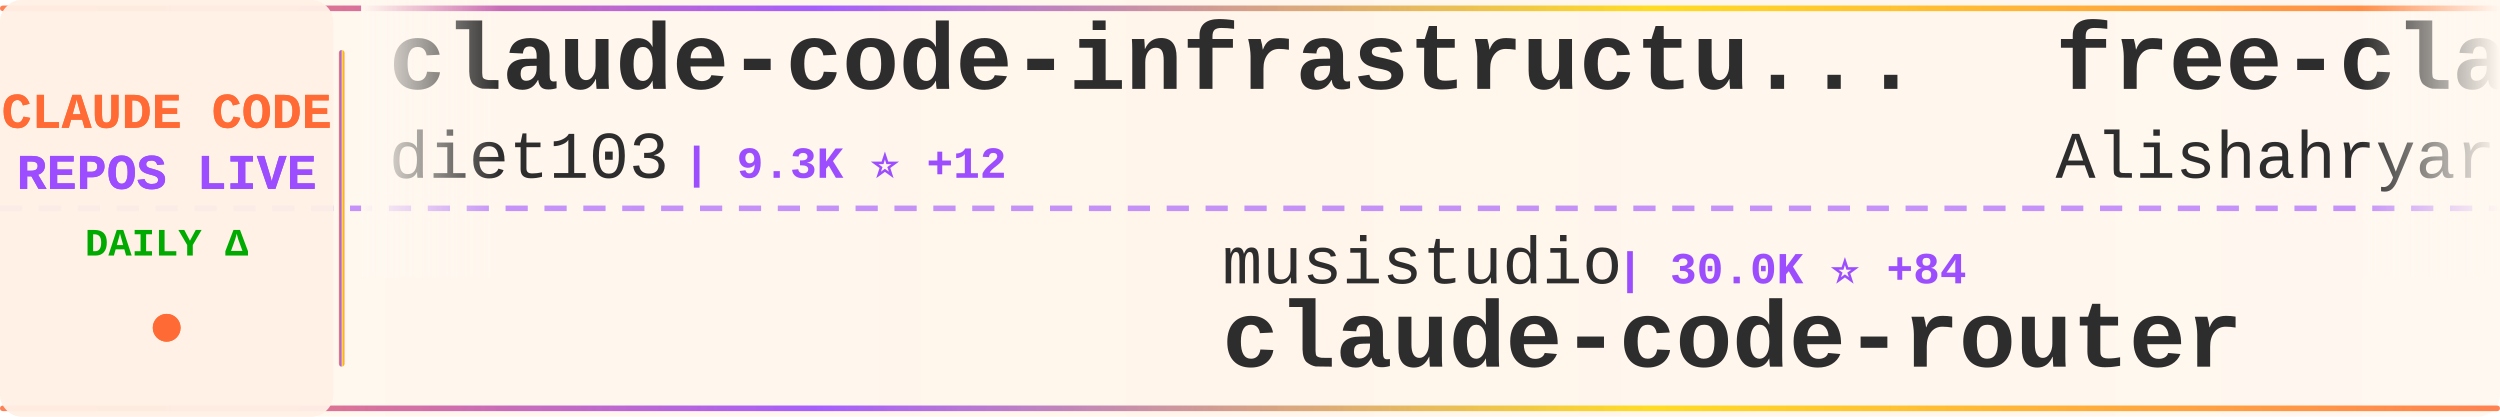
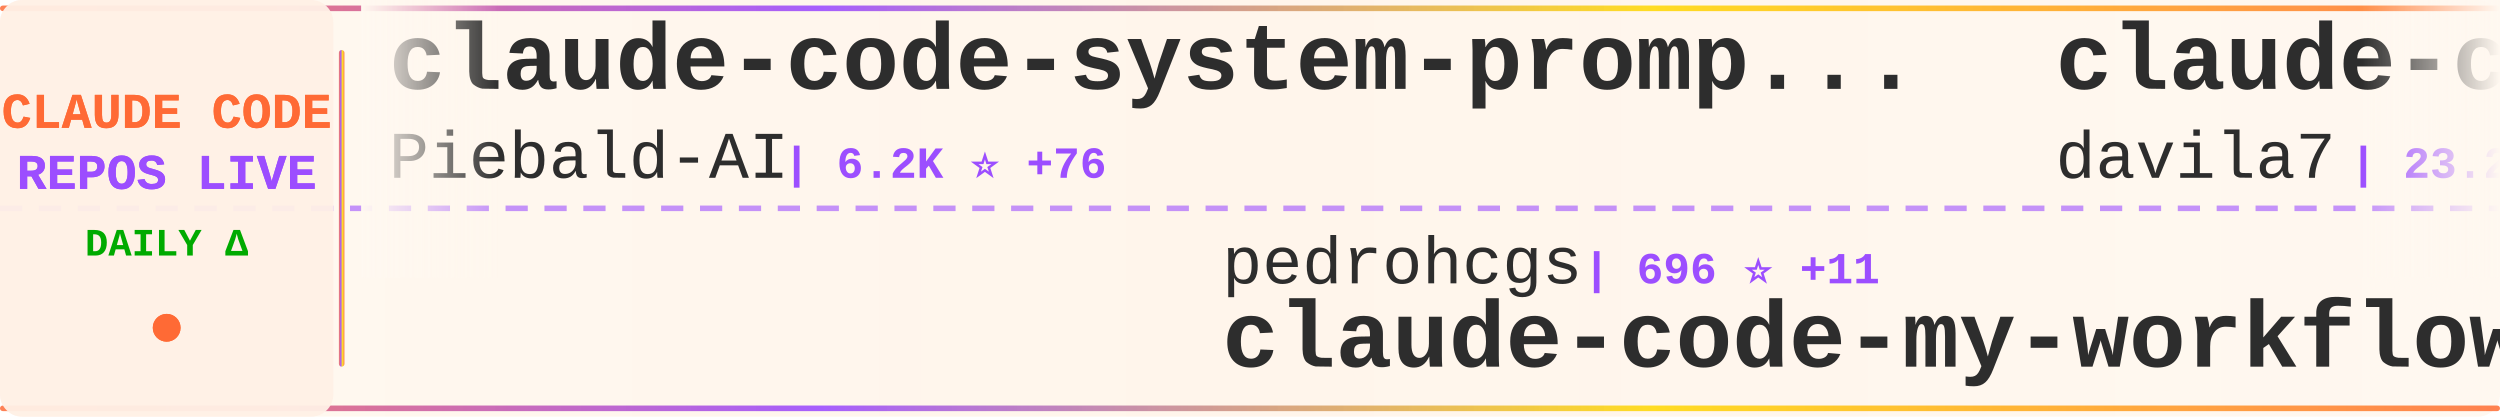
<svg xmlns="http://www.w3.org/2000/svg" width="900" height="150">
  <defs>
    <linearGradient id="tickerBg" x1="0%" y1="0%" x2="100%" y2="0%">
      <stop offset="0%" style="stop-color:#fff8f0;stop-opacity:0.98" />
      <stop offset="50%" style="stop-color:#fff5eb;stop-opacity:1" />
      <stop offset="100%" style="stop-color:#fff8f0;stop-opacity:0.98" />
    </linearGradient>
    <linearGradient id="borderGrad" x1="0%" y1="0%" x2="100%" y2="0%">
      <stop offset="0%" style="stop-color:#FF6B35;stop-opacity:0.85">
        <animate attributeName="stop-opacity" values="0.85;1;0.85" dur="2s" repeatCount="indefinite" />
      </stop>
      <stop offset="33%" style="stop-color:#9C4EFF;stop-opacity:0.9">
        <animate attributeName="stop-opacity" values="0.9;1;0.9" dur="2.2s" repeatCount="indefinite" />
      </stop>
      <stop offset="66%" style="stop-color:#FFD700;stop-opacity:0.85">
        <animate attributeName="stop-opacity" values="0.85;1;0.85" dur="1.8s" repeatCount="indefinite" />
      </stop>
      <stop offset="100%" style="stop-color:#FF6B35;stop-opacity:0.85">
        <animate attributeName="stop-opacity" values="0.85;1;0.85" dur="2s" repeatCount="indefinite" />
      </stop>
    </linearGradient>
    <filter id="textGlow">
      <feGaussianBlur stdDeviation="0.15" result="coloredBlur" />
      <feMerge>
        <feMergeNode in="coloredBlur" />
        <feMergeNode in="SourceGraphic" />
      </feMerge>
    </filter>
    <filter id="metricGlow">
      <feGaussianBlur stdDeviation="0.2" result="coloredBlur" />
      <feMerge>
        <feMergeNode in="coloredBlur" />
        <feMergeNode in="SourceGraphic" />
      </feMerge>
    </filter>
    <linearGradient id="leftFade" x1="0%" y1="0%" x2="100%" y2="0%">
      <stop offset="0%" style="stop-color:#fff8f0;stop-opacity:1" />
      <stop offset="100%" style="stop-color:#fff8f0;stop-opacity:0" />
    </linearGradient>
    <linearGradient id="rightFade" x1="0%" y1="0%" x2="100%" y2="0%">
      <stop offset="0%" style="stop-color:#fff8f0;stop-opacity:0" />
      <stop offset="100%" style="stop-color:#fff8f0;stop-opacity:1" />
    </linearGradient>
  </defs>
  <rect width="900" height="150" fill="url(#tickerBg)" rx="8" />
  <rect x="0" y="2" width="900" height="2" fill="url(#borderGrad)" rx="1" />
  <rect x="0" y="146" width="900" height="2" fill="url(#borderGrad)" rx="1" />
  <line x1="0" y1="75" x2="900" y2="75" stroke="#9C4EFF" stroke-width="2" stroke-dasharray="8 6" opacity="0.6" />
  <rect x="0" y="0" width="120" height="150" fill="#fff0e6" opacity="0.95" rx="8" />
  <text x="60" y="46" font-family="'Courier New', monospace" font-size="18" font-weight="bold" fill="#FF6B35" text-anchor="middle" filter="url(#textGlow)">
    CLAUDE CODE
  </text>
  <text x="60" y="68" font-family="'Courier New', monospace" font-size="18" font-weight="bold" fill="#9C4EFF" text-anchor="middle" filter="url(#textGlow)">
    REPOS LIVE
  </text>
  <text x="60" y="92" font-family="'Courier New', monospace" font-size="14" font-weight="bold" fill="#00aa00" text-anchor="middle">
    DAILY Δ
  </text>
  <circle cx="60" cy="118" r="5" fill="#FF6B35" filter="url(#metricGlow)">
    <animate attributeName="r" values="4;6;4" dur="1.5s" repeatCount="indefinite" />
    <animate attributeName="opacity" values="0.6;1;0.6" dur="1.5s" repeatCount="indefinite" />
  </circle>
  <rect x="122" y="18" width="2" height="114" fill="url(#borderGrad)" rx="1" />
  <clipPath id="tickerClip">
    <rect x="130" y="0" width="770" height="150" />
  </clipPath>
  <g clip-path="url(#tickerClip)">
    <g id="tickerItems">
      <animateTransform attributeName="transform" attributeType="XML" type="translate" from="0 0" to="-3000 0" dur="54s" repeatCount="indefinite" />
      <g transform="translate(0, 0)">
-         <text x="140" y="32" font-family="'Courier New', monospace" font-size="34" font-weight="bold" fill="#2d2d2d">claude-code-infrastructu...</text>
-         <text x="140" y="64" font-family="'Courier New', monospace" font-size="24" font-weight="normal" fill="#2d2d2d" opacity="1.0">diet103</text>
-         <text x="246" y="64" font-family="'Courier New', monospace" font-size="16" font-weight="bold" fill="#9C4EFF"> | 9.3K ⭐ +12</text>
+         <text x="140" y="32" font-family="'Courier New', monospace" font-size="34" font-weight="bold" fill="#2d2d2d">claude-code-system-promp...</text>
+         <text x="140" y="64" font-family="'Courier New', monospace" font-size="24" font-weight="normal" fill="#2d2d2d" opacity="1.0">Piebald-AI</text>
+         <text x="282" y="64" font-family="'Courier New', monospace" font-size="16" font-weight="bold" fill="#9C4EFF"> | 6.2K ⭐ +76</text>
      </g>
      <g transform="translate(300, 0)">
-         <text x="140" y="102" font-family="'Courier New', monospace" font-size="24" font-weight="normal" fill="#2d2d2d" opacity="1.0">musistudio</text>
-         <text x="282" y="102" font-family="'Courier New', monospace" font-size="16" font-weight="bold" fill="#9C4EFF"> | 30.0K ⭐ +84</text>
-         <text x="140" y="132" font-family="'Courier New', monospace" font-size="34" font-weight="bold" fill="#2d2d2d">claude-code-router</text>
+         <text x="140" y="102" font-family="'Courier New', monospace" font-size="24" font-weight="normal" fill="#2d2d2d" opacity="1.0">pedrohcgs</text>
+         <text x="270" y="102" font-family="'Courier New', monospace" font-size="16" font-weight="bold" fill="#9C4EFF"> | 696 ⭐ +11</text>
+         <text x="140" y="132" font-family="'Courier New', monospace" font-size="34" font-weight="bold" fill="#2d2d2d">claude-code-my-workflow</text>
      </g>
      <g transform="translate(600, 0)">
-         <text x="140" y="32" font-family="'Courier New', monospace" font-size="34" font-weight="bold" fill="#2d2d2d">free-claude-code</text>
-         <text x="140" y="64" font-family="'Courier New', monospace" font-size="24" font-weight="normal" fill="#2d2d2d" opacity="1.0">Alishahryar1</text>
-         <text x="306" y="64" font-family="'Courier New', monospace" font-size="16" font-weight="bold" fill="#9C4EFF"> | 1.0K ⭐ +27</text>
+         <text x="140" y="32" font-family="'Courier New', monospace" font-size="34" font-weight="bold" fill="#2d2d2d">claude-code-templates</text>
+         <text x="140" y="64" font-family="'Courier New', monospace" font-size="24" font-weight="normal" fill="#2d2d2d" opacity="1.0">davila7</text>
+         <text x="246" y="64" font-family="'Courier New', monospace" font-size="16" font-weight="bold" fill="#9C4EFF"> | 23.2K ⭐ +56</text>
      </g>
      <g transform="translate(900, 0)">
-         <text x="140" y="102" font-family="'Courier New', monospace" font-size="24" font-weight="normal" fill="#2d2d2d" opacity="1.0">lyconear</text>
-         <text x="258" y="102" font-family="'Courier New', monospace" font-size="16" font-weight="bold" fill="#9C4EFF"> | 4 ⭐</text>
-         <text x="140" y="132" font-family="'Courier New', monospace" font-size="34" font-weight="bold" fill="#2d2d2d">Claude-Code</text>
+         <text x="140" y="102" font-family="'Courier New', monospace" font-size="24" font-weight="normal" fill="#2d2d2d" opacity="1.0">anthropics</text>
+         <text x="282" y="102" font-family="'Courier New', monospace" font-size="16" font-weight="bold" fill="#9C4EFF"> | 614 ⭐ +3</text>
+         <text x="140" y="132" font-family="'Courier New', monospace" font-size="34" font-weight="bold" fill="#2d2d2d">claude-code-base-action</text>
      </g>
      <g transform="translate(1200, 0)">
-         <text x="140" y="32" font-family="'Courier New', monospace" font-size="34" font-weight="bold" fill="#2d2d2d">claude-code-hub</text>
-         <text x="140" y="64" font-family="'Courier New', monospace" font-size="24" font-weight="normal" fill="#2d2d2d" opacity="1.0">ding113</text>
-         <text x="246" y="64" font-family="'Courier New', monospace" font-size="16" font-weight="bold" fill="#9C4EFF"> | 2.0K ⭐ +40</text>
+         <text x="140" y="32" font-family="'Courier New', monospace" font-size="34" font-weight="bold" fill="#2d2d2d">wechat-bot</text>
+         <text x="140" y="64" font-family="'Courier New', monospace" font-size="24" font-weight="normal" fill="#2d2d2d" opacity="1.0">cixingguangming55555</text>
+         <text x="402" y="64" font-family="'Courier New', monospace" font-size="16" font-weight="bold" fill="#9C4EFF"> | 2.5K ⭐</text>
      </g>
      <g transform="translate(1500, 0)">
-         <text x="140" y="102" font-family="'Courier New', monospace" font-size="24" font-weight="normal" fill="#2d2d2d" opacity="1.0">snarktank</text>
-         <text x="270" y="102" font-family="'Courier New', monospace" font-size="16" font-weight="bold" fill="#9C4EFF"> | 13.3K ⭐ +91</text>
-         <text x="140" y="132" font-family="'Courier New', monospace" font-size="34" font-weight="bold" fill="#2d2d2d">ralph</text>
+         <text x="140" y="102" font-family="'Courier New', monospace" font-size="24" font-weight="normal" fill="#2d2d2d" opacity="1.0">d-kimuson</text>
+         <text x="270" y="102" font-family="'Courier New', monospace" font-size="16" font-weight="bold" fill="#9C4EFF"> | 984 ⭐ +2</text>
+         <text x="140" y="132" font-family="'Courier New', monospace" font-size="34" font-weight="bold" fill="#2d2d2d">claude-code-viewer</text>
      </g>
      <g transform="translate(1800, 0)">
-         <text x="140" y="32" font-family="'Courier New', monospace" font-size="34" font-weight="bold" fill="#2d2d2d">claude_code_bridge</text>
-         <text x="140" y="64" font-family="'Courier New', monospace" font-size="24" font-weight="normal" fill="#2d2d2d" opacity="1.0">bfly123</text>
-         <text x="246" y="64" font-family="'Courier New', monospace" font-size="16" font-weight="bold" fill="#9C4EFF"> | 1.7K ⭐ +25</text>
+         <text x="140" y="32" font-family="'Courier New', monospace" font-size="34" font-weight="bold" fill="#2d2d2d">happy</text>
+         <text x="140" y="64" font-family="'Courier New', monospace" font-size="24" font-weight="normal" fill="#2d2d2d" opacity="1.0">slopus</text>
+         <text x="234" y="64" font-family="'Courier New', monospace" font-size="16" font-weight="bold" fill="#9C4EFF"> | 15.8K ⭐ +89</text>
      </g>
      <g transform="translate(2100, 0)">
-         <text x="140" y="102" font-family="'Courier New', monospace" font-size="24" font-weight="normal" fill="#2d2d2d" opacity="1.0">JessyTsui</text>
-         <text x="270" y="102" font-family="'Courier New', monospace" font-size="16" font-weight="bold" fill="#9C4EFF"> | 1.2K ⭐ +3</text>
-         <text x="140" y="132" font-family="'Courier New', monospace" font-size="34" font-weight="bold" fill="#2d2d2d">Claude-Code-Remote</text>
+         <text x="140" y="102" font-family="'Courier New', monospace" font-size="24" font-weight="normal" fill="#2d2d2d" opacity="1.0">sickn33</text>
+         <text x="246" y="102" font-family="'Courier New', monospace" font-size="16" font-weight="bold" fill="#9C4EFF"> | 26.0K ⭐ +254</text>
+         <text x="140" y="132" font-family="'Courier New', monospace" font-size="34" font-weight="bold" fill="#2d2d2d">antigravity-awesome-skil...</text>
      </g>
      <g transform="translate(2400, 0)">
-         <text x="140" y="32" font-family="'Courier New', monospace" font-size="34" font-weight="bold" fill="#2d2d2d">claude-code-prompt-impro...</text>
-         <text x="140" y="64" font-family="'Courier New', monospace" font-size="24" font-weight="normal" fill="#2d2d2d" opacity="1.0">severity1</text>
-         <text x="270" y="64" font-family="'Courier New', monospace" font-size="16" font-weight="bold" fill="#9C4EFF"> | 1.3K ⭐ +5</text>
+         <text x="140" y="32" font-family="'Courier New', monospace" font-size="34" font-weight="bold" fill="#2d2d2d">claude-code-ultimate-gui...</text>
+         <text x="140" y="64" font-family="'Courier New', monospace" font-size="24" font-weight="normal" fill="#2d2d2d" opacity="1.0">FlorianBruniaux</text>
+         <text x="342" y="64" font-family="'Courier New', monospace" font-size="16" font-weight="bold" fill="#9C4EFF"> | 2.0K ⭐ +49</text>
      </g>
      <g transform="translate(2700, 0)">
-         <text x="140" y="102" font-family="'Courier New', monospace" font-size="24" font-weight="normal" fill="#2d2d2d" opacity="1.0">anthropics</text>
-         <text x="282" y="102" font-family="'Courier New', monospace" font-size="16" font-weight="bold" fill="#9C4EFF"> | 1.8K ⭐ +15</text>
-         <text x="140" y="132" font-family="'Courier New', monospace" font-size="34" font-weight="bold" fill="#2d2d2d">claude-agent-sdk-demos</text>
+         <text x="140" y="102" font-family="'Courier New', monospace" font-size="24" font-weight="normal" fill="#2d2d2d" opacity="1.0">simonw</text>
+         <text x="234" y="102" font-family="'Courier New', monospace" font-size="16" font-weight="bold" fill="#9C4EFF"> | 1.1K ⭐ +1</text>
+         <text x="140" y="132" font-family="'Courier New', monospace" font-size="34" font-weight="bold" fill="#2d2d2d">claude-code-transcripts</text>
      </g>
      <g transform="translate(3000, 0)">
-         <text x="140" y="32" font-family="'Courier New', monospace" font-size="34" font-weight="bold" fill="#2d2d2d">claude-code-infrastructu...</text>
-         <text x="140" y="64" font-family="'Courier New', monospace" font-size="24" font-weight="normal" fill="#2d2d2d" opacity="1.0">diet103</text>
-         <text x="246" y="64" font-family="'Courier New', monospace" font-size="16" font-weight="bold" fill="#9C4EFF"> | 9.3K ⭐ +12</text>
+         <text x="140" y="32" font-family="'Courier New', monospace" font-size="34" font-weight="bold" fill="#2d2d2d">claude-code-system-promp...</text>
+         <text x="140" y="64" font-family="'Courier New', monospace" font-size="24" font-weight="normal" fill="#2d2d2d" opacity="1.0">Piebald-AI</text>
+         <text x="282" y="64" font-family="'Courier New', monospace" font-size="16" font-weight="bold" fill="#9C4EFF"> | 6.2K ⭐ +76</text>
      </g>
      <g transform="translate(3300, 0)">
-         <text x="140" y="102" font-family="'Courier New', monospace" font-size="24" font-weight="normal" fill="#2d2d2d" opacity="1.0">musistudio</text>
-         <text x="282" y="102" font-family="'Courier New', monospace" font-size="16" font-weight="bold" fill="#9C4EFF"> | 30.0K ⭐ +84</text>
-         <text x="140" y="132" font-family="'Courier New', monospace" font-size="34" font-weight="bold" fill="#2d2d2d">claude-code-router</text>
+         <text x="140" y="102" font-family="'Courier New', monospace" font-size="24" font-weight="normal" fill="#2d2d2d" opacity="1.0">pedrohcgs</text>
+         <text x="270" y="102" font-family="'Courier New', monospace" font-size="16" font-weight="bold" fill="#9C4EFF"> | 696 ⭐ +11</text>
+         <text x="140" y="132" font-family="'Courier New', monospace" font-size="34" font-weight="bold" fill="#2d2d2d">claude-code-my-workflow</text>
      </g>
      <g transform="translate(3600, 0)">
-         <text x="140" y="32" font-family="'Courier New', monospace" font-size="34" font-weight="bold" fill="#2d2d2d">free-claude-code</text>
-         <text x="140" y="64" font-family="'Courier New', monospace" font-size="24" font-weight="normal" fill="#2d2d2d" opacity="1.0">Alishahryar1</text>
-         <text x="306" y="64" font-family="'Courier New', monospace" font-size="16" font-weight="bold" fill="#9C4EFF"> | 1.0K ⭐ +27</text>
+         <text x="140" y="32" font-family="'Courier New', monospace" font-size="34" font-weight="bold" fill="#2d2d2d">claude-code-templates</text>
+         <text x="140" y="64" font-family="'Courier New', monospace" font-size="24" font-weight="normal" fill="#2d2d2d" opacity="1.0">davila7</text>
+         <text x="246" y="64" font-family="'Courier New', monospace" font-size="16" font-weight="bold" fill="#9C4EFF"> | 23.2K ⭐ +56</text>
      </g>
      <g transform="translate(3900, 0)">
-         <text x="140" y="102" font-family="'Courier New', monospace" font-size="24" font-weight="normal" fill="#2d2d2d" opacity="1.0">lyconear</text>
-         <text x="258" y="102" font-family="'Courier New', monospace" font-size="16" font-weight="bold" fill="#9C4EFF"> | 4 ⭐</text>
-         <text x="140" y="132" font-family="'Courier New', monospace" font-size="34" font-weight="bold" fill="#2d2d2d">Claude-Code</text>
+         <text x="140" y="102" font-family="'Courier New', monospace" font-size="24" font-weight="normal" fill="#2d2d2d" opacity="1.0">anthropics</text>
+         <text x="282" y="102" font-family="'Courier New', monospace" font-size="16" font-weight="bold" fill="#9C4EFF"> | 614 ⭐ +3</text>
+         <text x="140" y="132" font-family="'Courier New', monospace" font-size="34" font-weight="bold" fill="#2d2d2d">claude-code-base-action</text>
      </g>
    </g>
  </g>
  <rect x="130" y="0" width="50" height="100" fill="url(#leftFade)" />
  <rect x="850" y="0" width="50" height="100" fill="url(#rightFade)" />
</svg>
